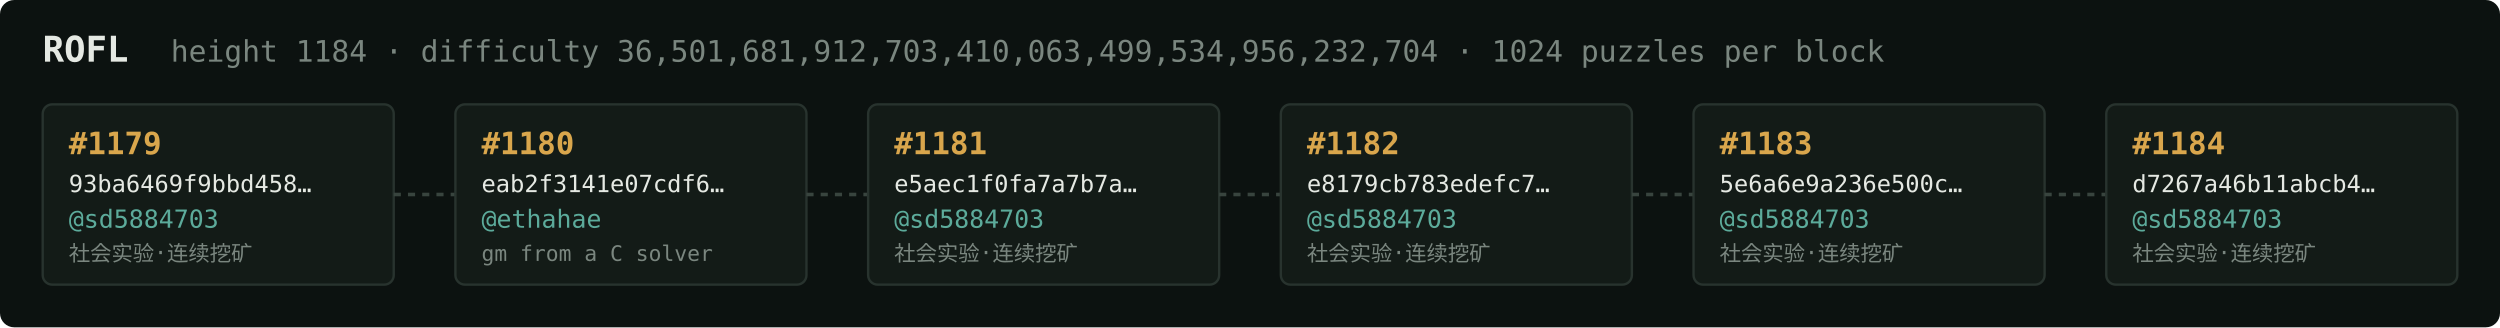
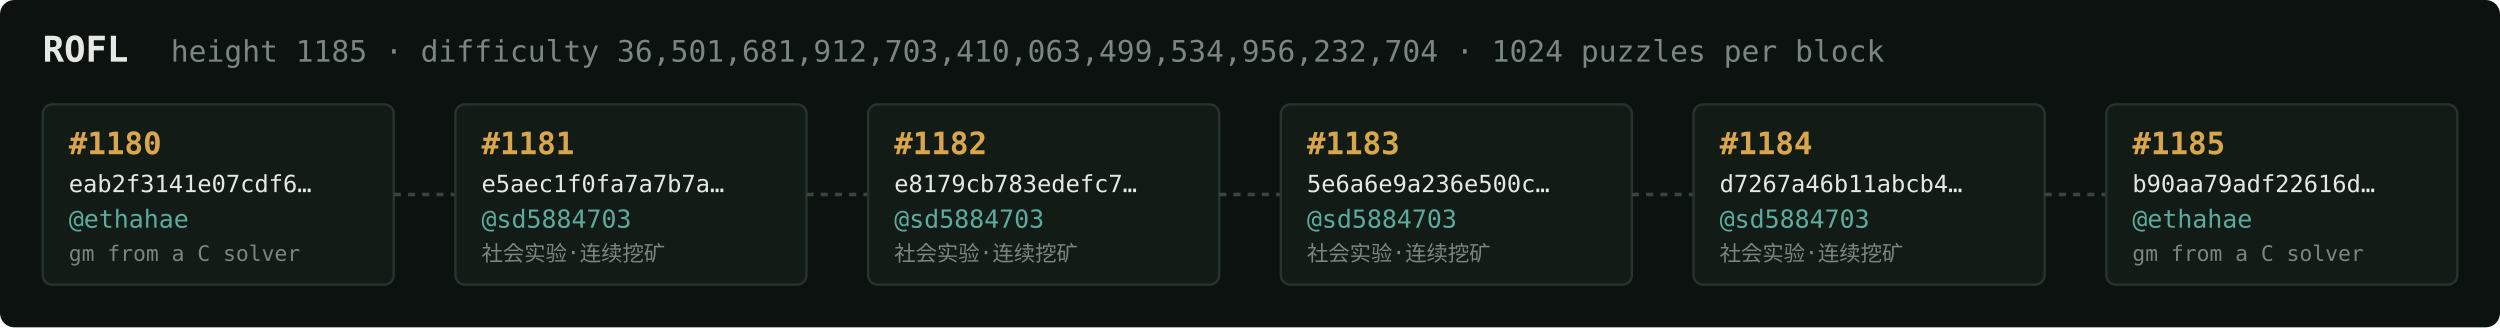
<svg xmlns="http://www.w3.org/2000/svg" width="1054" height="138" viewBox="0 0 1054 138" font-family="ui-monospace,SFMono-Regular,Menlo,monospace">
  <rect fill="#0c1210" width="1054" height="138" rx="6" />
  <text x="18" y="26" fill="#e5e9e3" font-size="15" font-weight="700">ROFL</text>
-   <text x="72" y="26" fill="#7a867f" font-size="12.5">height 1184 · difficulty 36,501,681,912,703,410,063,499,534,956,232,704 · 1024 puzzles per block</text>
+   <text x="72" y="26" fill="#7a867f" font-size="12.5">height 1185 · difficulty 36,501,681,912,703,410,063,499,534,956,232,704 · 1024 puzzles per block</text>
  <rect x="18" y="44" width="148" height="76" rx="4" fill="#131b17" stroke="#28332e" stroke-width="1" />
-   <text x="29" y="65" fill="#d9a64c" font-size="13" font-weight="700">#1179</text>
-   <text x="29" y="81" fill="#e5e9e3" font-size="10">93ba6469f9bbd458…</text>
-   <text x="29" y="96" fill="#5cab9b" font-size="10.5">@sd5884703</text>
-   <text x="29" y="110" fill="#7a867f" font-size="9">社会实验·连续挖矿</text>
+   <text x="29" y="65" fill="#d9a64c" font-size="13" font-weight="700">#1180</text>
+   <text x="29" y="81" fill="#e5e9e3" font-size="10">eab2f3141e07cdf6…</text>
+   <text x="29" y="96" fill="#5cab9b" font-size="10.5">@ethahae</text>
+   <text x="29" y="110" fill="#7a867f" font-size="9">gm from a C solver</text>
  <line x1="166" y1="82.0" x2="192" y2="82.0" stroke="#38443e" stroke-width="1.5" stroke-dasharray="3 3" />
  <rect x="192" y="44" width="148" height="76" rx="4" fill="#131b17" stroke="#28332e" stroke-width="1" />
-   <text x="203" y="65" fill="#d9a64c" font-size="13" font-weight="700">#1180</text>
-   <text x="203" y="81" fill="#e5e9e3" font-size="10">eab2f3141e07cdf6…</text>
-   <text x="203" y="96" fill="#5cab9b" font-size="10.5">@ethahae</text>
-   <text x="203" y="110" fill="#7a867f" font-size="9">gm from a C solver</text>
+   <text x="203" y="65" fill="#d9a64c" font-size="13" font-weight="700">#1181</text>
+   <text x="203" y="81" fill="#e5e9e3" font-size="10">e5aec1f0fa7a7b7a…</text>
+   <text x="203" y="96" fill="#5cab9b" font-size="10.5">@sd5884703</text>
+   <text x="203" y="110" fill="#7a867f" font-size="9">社会实验·连续挖矿</text>
  <line x1="340" y1="82.0" x2="366" y2="82.0" stroke="#38443e" stroke-width="1.5" stroke-dasharray="3 3" />
  <rect x="366" y="44" width="148" height="76" rx="4" fill="#131b17" stroke="#28332e" stroke-width="1" />
-   <text x="377" y="65" fill="#d9a64c" font-size="13" font-weight="700">#1181</text>
-   <text x="377" y="81" fill="#e5e9e3" font-size="10">e5aec1f0fa7a7b7a…</text>
+   <text x="377" y="65" fill="#d9a64c" font-size="13" font-weight="700">#1182</text>
+   <text x="377" y="81" fill="#e5e9e3" font-size="10">e8179cb783edefc7…</text>
  <text x="377" y="96" fill="#5cab9b" font-size="10.5">@sd5884703</text>
  <text x="377" y="110" fill="#7a867f" font-size="9">社会实验·连续挖矿</text>
  <line x1="514" y1="82.0" x2="540" y2="82.0" stroke="#38443e" stroke-width="1.5" stroke-dasharray="3 3" />
  <rect x="540" y="44" width="148" height="76" rx="4" fill="#131b17" stroke="#28332e" stroke-width="1" />
-   <text x="551" y="65" fill="#d9a64c" font-size="13" font-weight="700">#1182</text>
-   <text x="551" y="81" fill="#e5e9e3" font-size="10">e8179cb783edefc7…</text>
+   <text x="551" y="65" fill="#d9a64c" font-size="13" font-weight="700">#1183</text>
+   <text x="551" y="81" fill="#e5e9e3" font-size="10">5e6a6e9a236e500c…</text>
  <text x="551" y="96" fill="#5cab9b" font-size="10.5">@sd5884703</text>
  <text x="551" y="110" fill="#7a867f" font-size="9">社会实验·连续挖矿</text>
  <line x1="688" y1="82.0" x2="714" y2="82.0" stroke="#38443e" stroke-width="1.5" stroke-dasharray="3 3" />
  <rect x="714" y="44" width="148" height="76" rx="4" fill="#131b17" stroke="#28332e" stroke-width="1" />
-   <text x="725" y="65" fill="#d9a64c" font-size="13" font-weight="700">#1183</text>
-   <text x="725" y="81" fill="#e5e9e3" font-size="10">5e6a6e9a236e500c…</text>
+   <text x="725" y="65" fill="#d9a64c" font-size="13" font-weight="700">#1184</text>
+   <text x="725" y="81" fill="#e5e9e3" font-size="10">d7267a46b11abcb4…</text>
  <text x="725" y="96" fill="#5cab9b" font-size="10.5">@sd5884703</text>
  <text x="725" y="110" fill="#7a867f" font-size="9">社会实验·连续挖矿</text>
  <line x1="862" y1="82.0" x2="888" y2="82.0" stroke="#38443e" stroke-width="1.5" stroke-dasharray="3 3" />
  <rect x="888" y="44" width="148" height="76" rx="4" fill="#131b17" stroke="#28332e" stroke-width="1" />
-   <text x="899" y="65" fill="#d9a64c" font-size="13" font-weight="700">#1184</text>
-   <text x="899" y="81" fill="#e5e9e3" font-size="10">d7267a46b11abcb4…</text>
-   <text x="899" y="96" fill="#5cab9b" font-size="10.5">@sd5884703</text>
-   <text x="899" y="110" fill="#7a867f" font-size="9">社会实验·连续挖矿</text>
+   <text x="899" y="65" fill="#d9a64c" font-size="13" font-weight="700">#1185</text>
+   <text x="899" y="81" fill="#e5e9e3" font-size="10">b90aa79adf22616d…</text>
+   <text x="899" y="96" fill="#5cab9b" font-size="10.5">@ethahae</text>
+   <text x="899" y="110" fill="#7a867f" font-size="9">gm from a C solver</text>
</svg>
